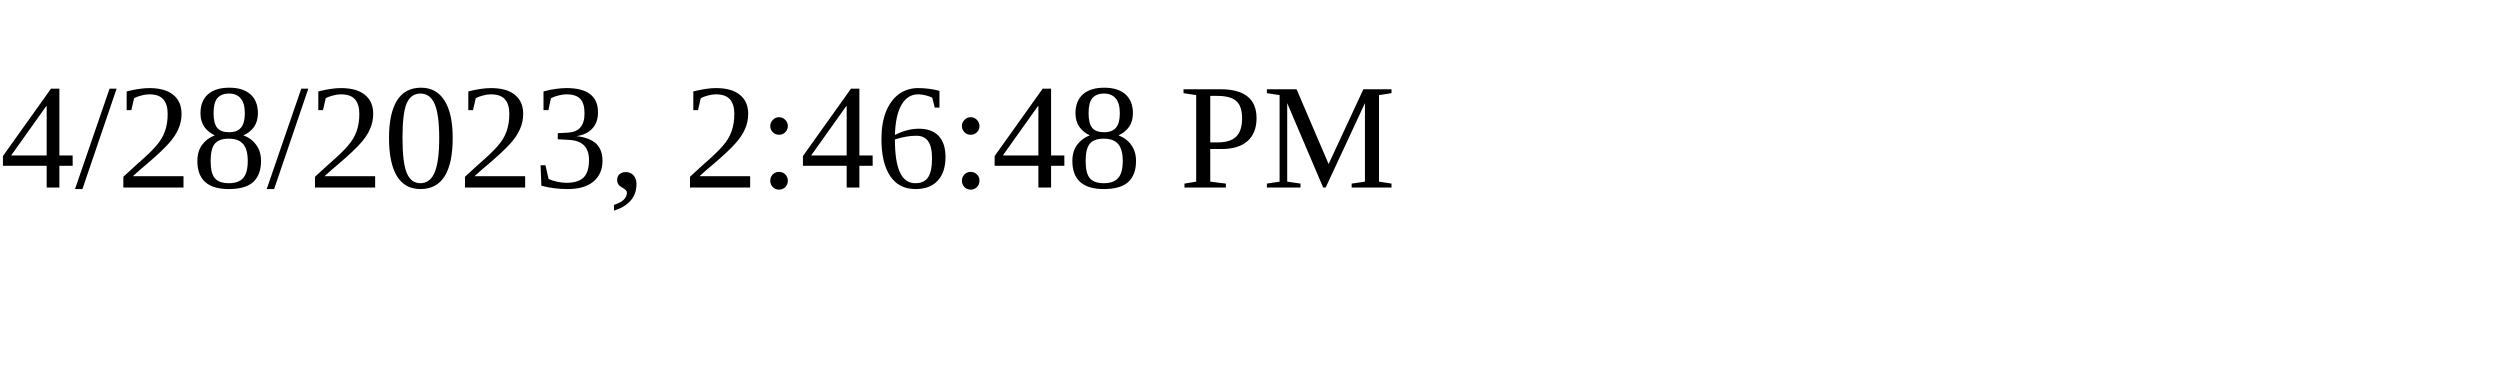
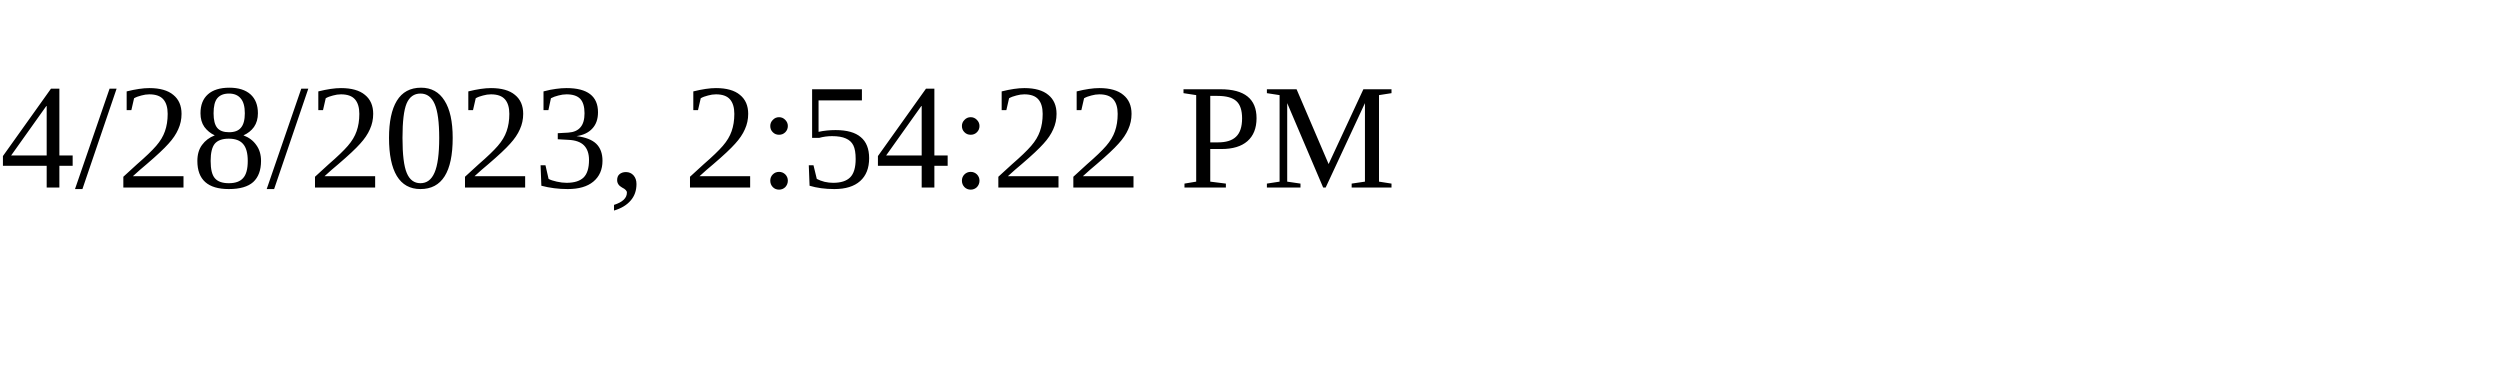
<svg xmlns="http://www.w3.org/2000/svg" height="30" width="200">
-   <text x="0" y="15">4/28/2023, 2:46:48 PM</text>
+   <text x="0" y="15">4/28/2023, 2:54:22 PM</text>
</svg>
